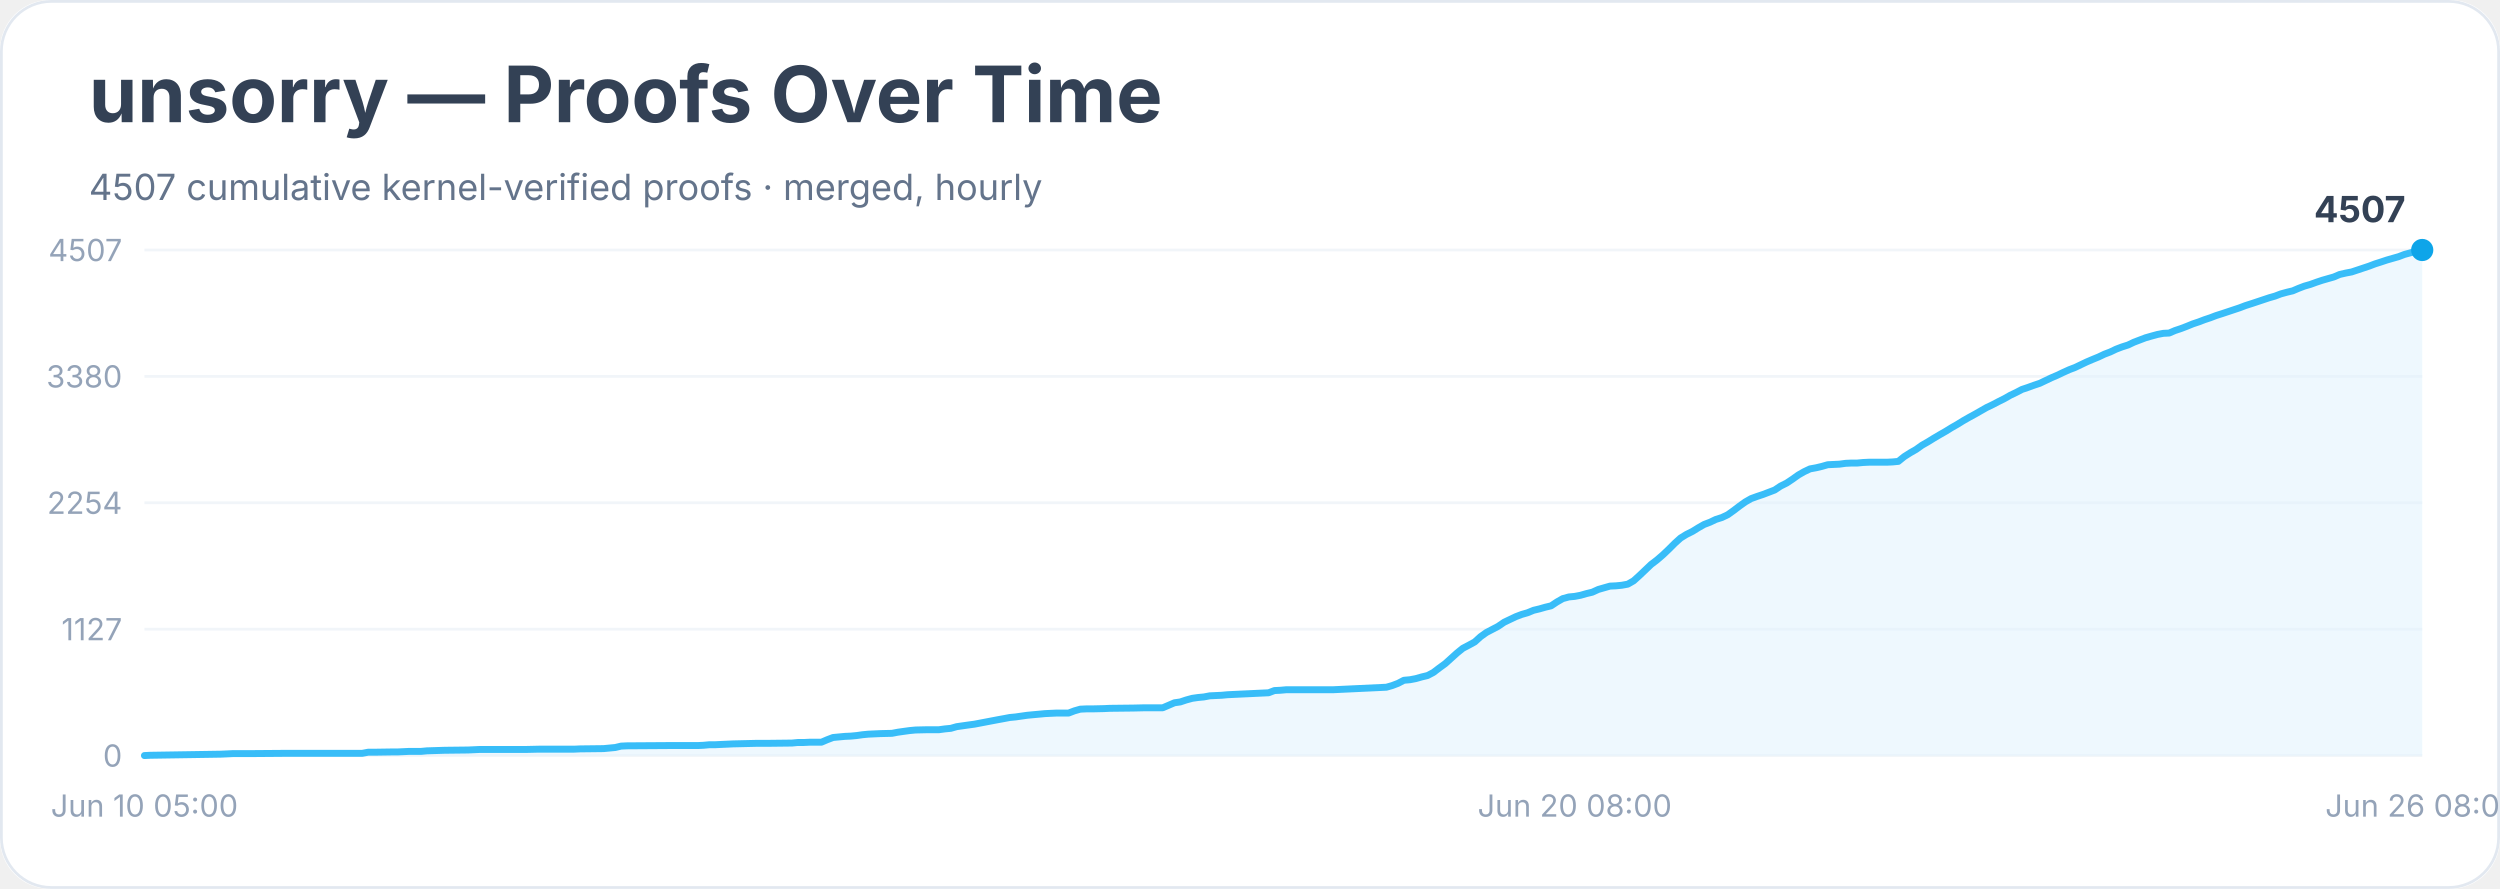
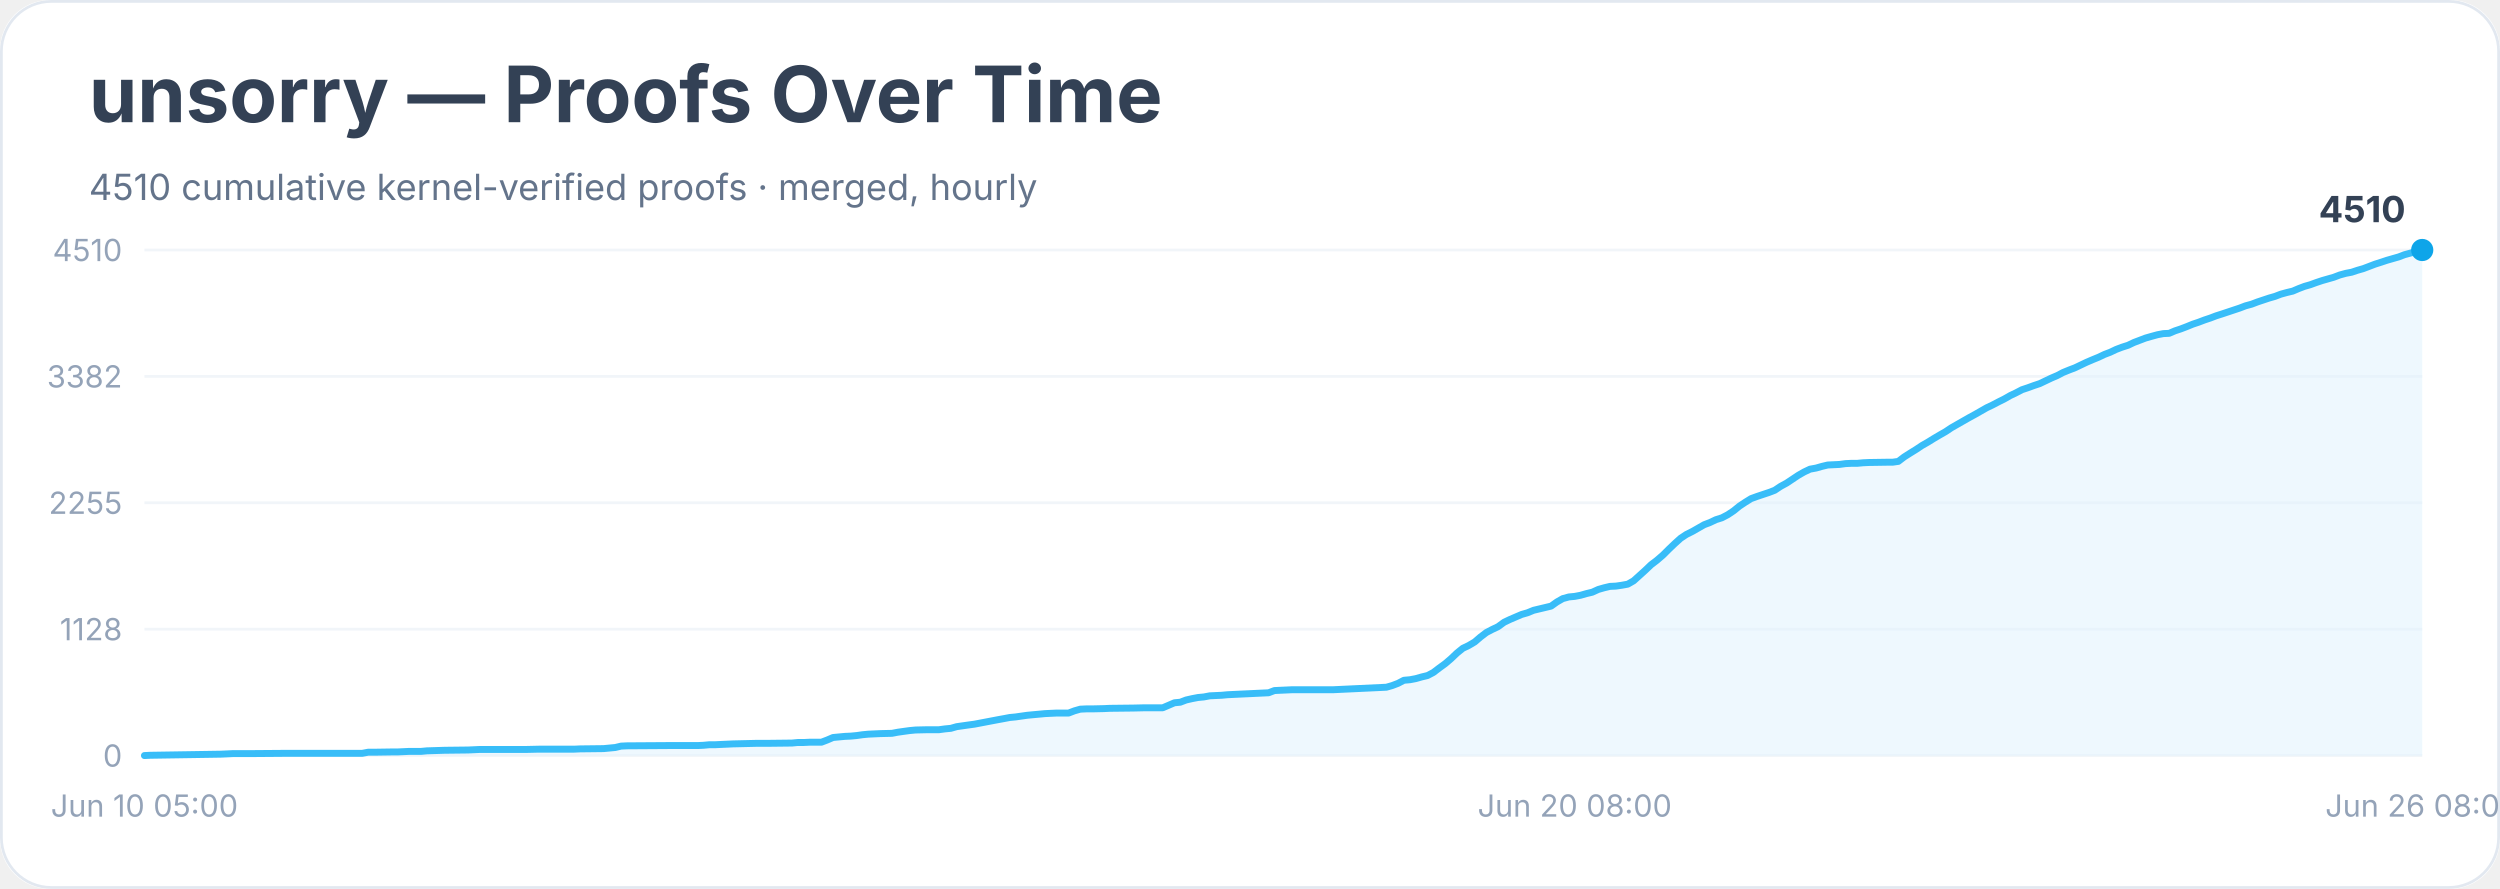
<svg xmlns="http://www.w3.org/2000/svg" width="900" height="320" viewBox="0 0 900 320" role="img" aria-labelledby="title desc">
  <rect width="900" height="100%" rx="18" fill="#ffffff" />
  <rect x="0.5" y="0.5" width="899" height="319" rx="18" fill="none" stroke="#e2e8f0" />
  <text x="32" y="44" font-family="Inter, system-ui, sans-serif" font-size="28" font-weight="700" fill="#334155">unsorry — Proofs Over Time</text>
-   <text x="32" y="72" font-family="Inter, system-ui, sans-serif" font-size="13" fill="#64748b">4507 cumulative kernel-verified proofs · merged, hourly</text>
+   <text x="32" y="72" font-family="Inter, system-ui, sans-serif" font-size="13" fill="#64748b">4510 cumulative kernel-verified proofs · merged, hourly</text>
  <line x1="52" y1="272.0" x2="872" y2="272.0" stroke="#f1f5f9" />
  <text x="44" y="276.0" text-anchor="end" font-family="Inter, system-ui, sans-serif" font-size="11" fill="#94a3b8">0</text>
  <line x1="52" y1="226.5" x2="872" y2="226.5" stroke="#f1f5f9" />
-   <text x="44" y="230.5" text-anchor="end" font-family="Inter, system-ui, sans-serif" font-size="11" fill="#94a3b8">1127</text>
+   <text x="44" y="230.5" text-anchor="end" font-family="Inter, system-ui, sans-serif" font-size="11" fill="#94a3b8">1128</text>
  <line x1="52" y1="181.0" x2="872" y2="181.0" stroke="#f1f5f9" />
-   <text x="44" y="185.0" text-anchor="end" font-family="Inter, system-ui, sans-serif" font-size="11" fill="#94a3b8">2254</text>
+   <text x="44" y="185.0" text-anchor="end" font-family="Inter, system-ui, sans-serif" font-size="11" fill="#94a3b8">2255</text>
  <line x1="52" y1="135.5" x2="872" y2="135.5" stroke="#f1f5f9" />
-   <text x="44" y="139.5" text-anchor="end" font-family="Inter, system-ui, sans-serif" font-size="11" fill="#94a3b8">3380</text>
+   <text x="44" y="139.5" text-anchor="end" font-family="Inter, system-ui, sans-serif" font-size="11" fill="#94a3b8">3382</text>
  <line x1="52" y1="90.0" x2="872" y2="90.0" stroke="#f1f5f9" />
-   <text x="44" y="94.0" text-anchor="end" font-family="Inter, system-ui, sans-serif" font-size="11" fill="#94a3b8">4507</text>
-   <polygon points="52.0,272.0 52.0,272.0 54.1,271.9 79.5,271.5 81.7,271.4 83.8,271.3 90.1,271.3 102.9,271.2 130.4,271.2 132.5,270.8 134.6,270.8 141.0,270.7 143.1,270.7 145.2,270.6 147.3,270.5 151.6,270.5 153.7,270.3 160.1,270.1 168.5,270.0 170.7,269.9 172.8,269.8 189.7,269.8 194.0,269.7 204.6,269.7 206.7,269.7 208.8,269.6 217.3,269.5 219.4,269.3 221.5,269.1 223.6,268.6 225.7,268.5 240.6,268.4 246.9,268.4 251.2,268.4 253.3,268.3 255.4,268.1 257.5,268.1 259.6,268.0 261.8,267.9 263.9,267.8 272.4,267.6 276.6,267.6 285.1,267.5 287.2,267.3 289.3,267.3 291.4,267.2 295.7,267.2 297.8,266.3 299.9,265.5 302.0,265.3 304.1,265.1 306.3,265.0 308.4,264.8 310.5,264.5 312.6,264.3 314.7,264.2 316.9,264.1 321.1,264.0 323.2,263.6 325.3,263.3 327.5,263.0 329.6,262.8 333.8,262.7 338.0,262.7 340.2,262.4 342.3,262.2 344.4,261.6 346.5,261.3 348.6,261.0 350.8,260.7 352.9,260.3 355.0,259.9 357.1,259.5 359.2,259.1 361.4,258.7 363.5,258.3 365.6,258.1 367.7,257.8 369.8,257.5 371.9,257.3 374.1,257.1 376.2,256.9 378.3,256.8 380.4,256.7 384.7,256.7 386.8,255.9 388.9,255.3 391.0,255.2 393.1,255.2 397.4,255.1 399.5,255.0 408.0,254.9 412.2,254.8 418.6,254.8 420.7,253.9 422.8,253.0 424.9,252.7 427.0,252.0 429.2,251.4 431.3,251.1 433.4,250.9 435.5,250.5 437.6,250.4 439.8,250.3 441.9,250.1 444.0,250.0 456.7,249.4 458.8,248.6 460.9,248.5 463.1,248.3 465.2,248.3 480.0,248.3 499.1,247.4 501.2,246.8 503.3,246.0 505.4,244.9 507.6,244.7 509.7,244.3 511.8,243.7 513.9,243.2 516.0,242.1 518.1,240.5 520.3,238.9 522.4,237.0 524.5,235.1 526.6,233.4 528.7,232.3 530.9,231.1 533.0,229.2 535.1,227.7 537.2,226.6 539.3,225.5 541.5,224.0 543.6,223.0 545.7,222.0 547.8,221.2 549.9,220.6 552.1,219.7 554.2,219.2 556.3,218.6 558.4,218.1 560.5,216.7 562.6,215.5 564.8,214.9 566.9,214.7 569.0,214.3 571.1,213.7 573.2,213.2 575.4,212.2 577.5,211.6 579.6,211.0 581.7,210.9 583.8,210.7 586.0,210.3 588.1,209.1 590.2,207.2 592.3,205.2 594.4,203.2 596.5,201.6 598.7,199.7 600.8,197.7 602.9,195.6 605.0,193.7 607.1,192.4 609.3,191.3 611.4,190.0 613.5,188.8 615.6,188.0 617.7,187.0 619.9,186.3 622.0,185.3 624.1,183.8 626.2,182.2 628.3,180.7 630.4,179.5 632.6,178.7 634.7,178.0 636.8,177.2 638.9,176.4 641.0,175.0 643.2,173.9 645.3,172.5 647.4,171.0 649.5,169.8 651.6,168.8 653.8,168.4 655.9,167.9 658.0,167.3 660.1,167.2 662.2,167.1 664.4,166.8 666.5,166.7 668.6,166.7 670.7,166.5 672.8,166.4 679.2,166.4 681.3,166.3 683.4,166.1 685.5,164.4 687.7,163.0 689.8,161.8 691.9,160.3 694.0,159.1 696.1,157.8 698.3,156.5 700.4,155.3 702.5,154.0 704.6,152.8 706.7,151.5 708.8,150.3 711.0,149.1 713.1,147.9 715.2,146.7 717.3,145.7 719.4,144.6 721.6,143.5 723.7,142.3 725.8,141.3 727.9,140.2 730.0,139.5 732.2,138.7 734.3,138.0 736.4,137.0 738.5,136.0 740.6,135.1 742.7,134.1 744.9,133.1 747.0,132.3 749.1,131.3 751.2,130.3 753.3,129.4 755.5,128.5 757.6,127.5 759.7,126.7 761.8,125.7 763.9,124.9 766.1,124.2 768.2,123.2 770.3,122.4 772.4,121.6 774.5,121.0 776.7,120.4 778.8,120.0 780.9,119.9 783.0,119.0 785.1,118.3 787.2,117.5 789.4,116.6 791.5,115.9 793.6,115.1 795.7,114.4 797.8,113.6 800.0,112.9 802.1,112.2 804.2,111.5 806.3,110.8 808.4,110.0 810.6,109.3 812.7,108.6 814.8,107.9 816.9,107.2 819.0,106.6 821.1,105.8 823.3,105.2 825.4,104.7 827.5,103.8 829.6,103.0 831.7,102.4 833.9,101.6 836.0,100.9 838.1,100.3 840.2,99.7 842.3,98.8 844.5,98.3 846.6,97.9 848.7,97.2 850.8,96.5 852.9,95.8 855.0,95.0 857.2,94.3 859.3,93.6 861.4,93.0 863.5,92.4 865.6,91.6 867.8,91.0 869.9,90.4 872.0,90.0 872.0,272.0" fill="#e0f2fe" opacity="0.55" />
-   <polyline points="52.0,272.0 54.1,271.9 79.5,271.5 81.7,271.4 83.8,271.3 90.1,271.3 102.9,271.2 130.4,271.2 132.5,270.8 134.6,270.8 141.0,270.7 143.1,270.7 145.2,270.6 147.3,270.5 151.6,270.5 153.7,270.3 160.1,270.1 168.5,270.0 170.7,269.9 172.8,269.8 189.7,269.8 194.0,269.7 204.6,269.7 206.7,269.7 208.8,269.6 217.3,269.5 219.4,269.3 221.5,269.1 223.6,268.6 225.7,268.5 240.6,268.4 246.9,268.4 251.2,268.4 253.3,268.3 255.4,268.1 257.5,268.1 259.6,268.0 261.8,267.9 263.9,267.8 272.4,267.6 276.6,267.6 285.1,267.5 287.2,267.3 289.3,267.3 291.4,267.2 295.7,267.2 297.8,266.3 299.9,265.5 302.0,265.3 304.1,265.1 306.3,265.0 308.4,264.8 310.5,264.5 312.6,264.3 314.7,264.2 316.9,264.1 321.1,264.0 323.2,263.6 325.3,263.3 327.5,263.0 329.6,262.8 333.8,262.7 338.0,262.7 340.2,262.4 342.3,262.2 344.4,261.6 346.5,261.3 348.6,261.0 350.8,260.7 352.9,260.3 355.0,259.9 357.1,259.5 359.2,259.1 361.4,258.7 363.5,258.3 365.6,258.1 367.7,257.8 369.8,257.5 371.9,257.3 374.1,257.1 376.2,256.9 378.3,256.8 380.4,256.7 384.7,256.7 386.8,255.9 388.9,255.3 391.0,255.2 393.1,255.2 397.4,255.1 399.5,255.0 408.0,254.9 412.2,254.8 418.6,254.8 420.7,253.9 422.8,253.0 424.9,252.7 427.0,252.0 429.2,251.4 431.3,251.1 433.4,250.9 435.5,250.5 437.6,250.4 439.8,250.3 441.9,250.1 444.0,250.0 456.7,249.4 458.8,248.6 460.9,248.5 463.1,248.3 465.2,248.3 480.0,248.3 499.1,247.4 501.2,246.8 503.3,246.0 505.4,244.9 507.6,244.7 509.7,244.3 511.8,243.7 513.9,243.2 516.0,242.1 518.1,240.5 520.3,238.9 522.4,237.0 524.5,235.1 526.6,233.4 528.7,232.3 530.9,231.1 533.0,229.2 535.1,227.7 537.2,226.6 539.3,225.5 541.5,224.0 543.6,223.0 545.7,222.0 547.8,221.2 549.9,220.6 552.1,219.7 554.2,219.2 556.3,218.6 558.4,218.1 560.5,216.7 562.6,215.5 564.8,214.9 566.9,214.7 569.0,214.3 571.1,213.7 573.2,213.2 575.4,212.2 577.5,211.6 579.6,211.0 581.7,210.9 583.8,210.7 586.0,210.3 588.1,209.1 590.2,207.2 592.3,205.2 594.4,203.2 596.5,201.6 598.7,199.7 600.8,197.7 602.9,195.6 605.0,193.7 607.1,192.4 609.3,191.3 611.4,190.0 613.5,188.8 615.6,188.0 617.7,187.0 619.9,186.3 622.0,185.3 624.1,183.8 626.2,182.2 628.3,180.7 630.4,179.5 632.6,178.7 634.7,178.0 636.8,177.2 638.9,176.4 641.0,175.0 643.2,173.9 645.3,172.5 647.4,171.0 649.5,169.8 651.6,168.8 653.8,168.4 655.9,167.9 658.0,167.3 660.1,167.2 662.2,167.1 664.4,166.8 666.5,166.7 668.6,166.7 670.7,166.5 672.8,166.4 679.2,166.4 681.3,166.3 683.4,166.1 685.5,164.4 687.7,163.0 689.8,161.8 691.9,160.3 694.0,159.1 696.1,157.8 698.3,156.5 700.4,155.3 702.5,154.0 704.6,152.8 706.7,151.5 708.8,150.3 711.0,149.1 713.1,147.9 715.2,146.7 717.3,145.7 719.4,144.6 721.6,143.5 723.7,142.3 725.8,141.3 727.9,140.2 730.0,139.5 732.2,138.7 734.3,138.0 736.4,137.0 738.5,136.0 740.6,135.1 742.7,134.1 744.9,133.1 747.0,132.3 749.1,131.3 751.2,130.3 753.3,129.4 755.5,128.5 757.6,127.5 759.7,126.7 761.8,125.7 763.9,124.9 766.1,124.2 768.2,123.2 770.3,122.4 772.4,121.6 774.5,121.0 776.7,120.4 778.8,120.0 780.9,119.9 783.0,119.0 785.1,118.3 787.2,117.5 789.4,116.6 791.5,115.9 793.6,115.1 795.7,114.4 797.8,113.6 800.0,112.9 802.1,112.2 804.2,111.5 806.3,110.8 808.4,110.0 810.6,109.3 812.7,108.6 814.8,107.9 816.9,107.2 819.0,106.6 821.1,105.8 823.3,105.2 825.4,104.7 827.5,103.8 829.6,103.0 831.7,102.4 833.9,101.6 836.0,100.9 838.1,100.3 840.2,99.7 842.3,98.8 844.5,98.3 846.6,97.9 848.7,97.2 850.8,96.5 852.9,95.8 855.0,95.0 857.2,94.3 859.3,93.6 861.4,93.0 863.5,92.4 865.6,91.6 867.8,91.0 869.9,90.4 872.0,90.0" fill="none" stroke="#38bdf8" stroke-width="2.5" stroke-linejoin="round" stroke-linecap="round" />
+   <text x="44" y="94.0" text-anchor="end" font-family="Inter, system-ui, sans-serif" font-size="11" fill="#94a3b8">4510</text>
+   <polygon points="52.0,272.0 52.0,272.0 54.1,271.9 79.5,271.5 81.7,271.4 83.8,271.3 90.1,271.3 102.9,271.2 130.4,271.2 132.5,270.8 134.6,270.8 141.0,270.7 143.1,270.7 145.2,270.6 147.3,270.5 151.6,270.5 153.7,270.3 160.1,270.1 168.5,270.0 170.7,269.9 172.8,269.8 189.7,269.8 194.0,269.7 204.6,269.7 206.7,269.7 208.8,269.6 217.3,269.5 219.4,269.3 221.5,269.1 223.6,268.6 225.7,268.5 240.6,268.4 246.9,268.4 251.2,268.4 253.3,268.3 255.4,268.1 257.5,268.1 259.6,268.0 261.8,267.9 263.9,267.8 272.4,267.6 276.6,267.6 285.1,267.5 287.2,267.3 289.3,267.3 291.4,267.2 295.7,267.2 297.8,266.4 299.9,265.5 302.0,265.3 304.1,265.1 306.3,265.0 308.4,264.8 310.5,264.5 312.6,264.3 314.7,264.2 316.9,264.1 321.1,264.0 323.2,263.6 325.3,263.3 327.5,263.0 329.6,262.8 333.8,262.7 338.0,262.7 340.2,262.4 342.3,262.2 344.4,261.6 346.5,261.3 348.6,261.0 350.8,260.7 352.9,260.3 355.0,259.9 357.1,259.5 359.2,259.1 361.4,258.7 363.5,258.3 365.6,258.1 367.7,257.8 369.8,257.5 371.9,257.3 374.1,257.1 376.2,256.9 378.3,256.8 380.4,256.7 384.7,256.7 386.8,255.9 388.9,255.3 391.0,255.2 393.1,255.2 397.4,255.1 399.5,255.0 408.0,254.9 412.2,254.8 418.6,254.8 420.7,253.9 422.8,253.0 424.9,252.8 427.0,252.0 429.2,251.5 431.3,251.1 433.4,250.9 435.5,250.5 437.6,250.4 439.8,250.3 441.9,250.1 444.0,250.0 456.7,249.4 458.8,248.6 460.9,248.5 463.1,248.4 465.2,248.3 480.0,248.3 499.1,247.4 501.2,246.8 503.3,246.0 505.4,244.9 507.6,244.7 509.7,244.3 511.8,243.7 513.9,243.2 516.0,242.1 518.1,240.5 520.3,238.9 522.4,237.1 524.5,235.1 526.6,233.4 528.7,232.4 530.9,231.1 533.0,229.3 535.1,227.7 537.2,226.6 539.3,225.6 541.5,224.0 543.6,223.0 545.7,222.1 547.8,221.2 549.9,220.6 552.1,219.7 554.2,219.2 556.3,218.7 558.4,218.2 560.5,216.7 562.6,215.5 564.8,214.9 566.9,214.7 569.0,214.3 571.1,213.7 573.2,213.2 575.4,212.2 577.5,211.6 579.6,211.1 581.7,211.0 583.8,210.7 586.0,210.3 588.1,209.1 590.2,207.2 592.3,205.3 594.4,203.3 596.5,201.7 598.7,199.8 600.8,197.7 602.9,195.7 605.0,193.8 607.1,192.4 609.3,191.3 611.4,190.1 613.5,188.9 615.6,188.1 617.7,187.1 619.9,186.4 622.0,185.3 624.1,183.9 626.2,182.2 628.3,180.8 630.4,179.5 632.6,178.7 634.7,178.0 636.8,177.3 638.9,176.5 641.0,175.1 643.2,173.9 645.3,172.5 647.4,171.1 649.5,169.9 651.6,168.9 653.8,168.5 655.9,167.9 658.0,167.4 660.1,167.3 662.2,167.2 664.4,166.9 666.5,166.8 668.6,166.8 670.7,166.6 672.8,166.5 679.2,166.4 681.3,166.4 683.4,166.1 685.5,164.5 687.7,163.1 689.8,161.8 691.9,160.4 694.0,159.2 696.1,157.9 698.3,156.6 700.4,155.4 702.5,154.0 704.6,152.8 706.7,151.6 708.8,150.4 711.0,149.2 713.1,148.0 715.2,146.8 717.3,145.8 719.4,144.7 721.6,143.6 723.7,142.4 725.8,141.4 727.9,140.3 730.0,139.6 732.2,138.8 734.3,138.1 736.4,137.1 738.5,136.1 740.6,135.2 742.7,134.1 744.9,133.2 747.0,132.4 749.1,131.4 751.2,130.4 753.3,129.5 755.5,128.6 757.6,127.6 759.7,126.8 761.8,125.8 763.9,125.0 766.1,124.3 768.2,123.3 770.3,122.5 772.4,121.7 774.5,121.1 776.7,120.5 778.8,120.1 780.9,120.0 783.0,119.1 785.1,118.4 787.2,117.6 789.4,116.7 791.5,116.0 793.6,115.2 795.7,114.5 797.8,113.7 800.0,113.0 802.1,112.3 804.2,111.6 806.3,110.9 808.4,110.1 810.6,109.5 812.7,108.7 814.8,108.0 816.9,107.3 819.0,106.7 821.1,105.9 823.3,105.3 825.4,104.8 827.5,103.9 829.6,103.1 831.7,102.5 833.9,101.7 836.0,101.0 838.1,100.4 840.2,99.8 842.3,99.0 844.5,98.4 846.6,98.0 848.7,97.3 850.8,96.7 852.9,95.9 855.0,95.1 857.2,94.4 859.3,93.7 861.4,93.1 863.5,92.5 865.6,91.7 867.8,91.1 869.9,90.5 872.0,90.0 872.0,272.0" fill="#e0f2fe" opacity="0.55" />
+   <polyline points="52.0,272.0 54.1,271.9 79.5,271.5 81.7,271.4 83.8,271.3 90.1,271.3 102.9,271.2 130.4,271.2 132.5,270.8 134.6,270.8 141.0,270.7 143.1,270.7 145.2,270.6 147.3,270.5 151.6,270.5 153.7,270.3 160.1,270.1 168.5,270.0 170.7,269.9 172.8,269.8 189.7,269.8 194.0,269.7 204.6,269.7 206.7,269.7 208.8,269.6 217.3,269.5 219.4,269.3 221.5,269.1 223.6,268.6 225.7,268.5 240.6,268.4 246.9,268.4 251.2,268.4 253.3,268.3 255.4,268.1 257.5,268.1 259.6,268.0 261.8,267.9 263.9,267.8 272.4,267.6 276.6,267.6 285.1,267.5 287.2,267.3 289.3,267.3 291.4,267.2 295.7,267.2 297.8,266.4 299.9,265.5 302.0,265.3 304.1,265.1 306.3,265.0 308.4,264.8 310.5,264.5 312.6,264.3 314.7,264.2 316.9,264.1 321.1,264.0 323.2,263.6 325.3,263.3 327.5,263.0 329.6,262.8 333.8,262.7 338.0,262.7 340.2,262.4 342.3,262.2 344.4,261.6 346.5,261.3 348.6,261.0 350.8,260.7 352.9,260.3 355.0,259.9 357.1,259.5 359.2,259.1 361.4,258.7 363.5,258.3 365.6,258.1 367.7,257.8 369.8,257.5 371.9,257.3 374.1,257.1 376.2,256.9 378.3,256.8 380.4,256.7 384.7,256.7 386.8,255.9 388.9,255.3 391.0,255.2 393.1,255.2 397.4,255.1 399.5,255.0 408.0,254.9 412.2,254.8 418.6,254.8 420.7,253.9 422.8,253.0 424.9,252.8 427.0,252.0 429.2,251.5 431.3,251.1 433.4,250.9 435.5,250.5 437.6,250.4 439.8,250.3 441.9,250.1 444.0,250.0 456.7,249.4 458.8,248.6 460.9,248.5 463.1,248.4 465.2,248.3 480.0,248.3 499.1,247.4 501.2,246.8 503.3,246.0 505.4,244.9 507.6,244.7 509.7,244.3 511.8,243.7 513.9,243.2 516.0,242.1 518.1,240.5 520.3,238.9 522.4,237.1 524.5,235.1 526.6,233.4 528.7,232.4 530.9,231.1 533.0,229.3 535.1,227.7 537.2,226.6 539.3,225.6 541.5,224.0 543.6,223.0 545.7,222.1 547.8,221.2 549.9,220.6 552.1,219.7 554.2,219.2 556.3,218.7 558.4,218.2 560.5,216.7 562.6,215.5 564.8,214.9 566.9,214.7 569.0,214.3 571.1,213.7 573.2,213.2 575.4,212.2 577.5,211.6 579.6,211.1 581.7,211.0 583.8,210.7 586.0,210.3 588.1,209.1 590.2,207.2 592.3,205.3 594.4,203.3 596.5,201.7 598.7,199.8 600.8,197.7 602.9,195.7 605.0,193.8 607.1,192.4 609.3,191.3 611.4,190.1 613.5,188.9 615.6,188.1 617.7,187.1 619.9,186.4 622.0,185.3 624.1,183.9 626.2,182.2 628.3,180.8 630.4,179.5 632.6,178.7 634.7,178.0 636.8,177.3 638.9,176.5 641.0,175.1 643.2,173.9 645.3,172.5 647.4,171.1 649.5,169.9 651.6,168.9 653.8,168.5 655.9,167.9 658.0,167.4 660.1,167.3 662.2,167.2 664.4,166.9 666.5,166.8 668.6,166.8 670.7,166.6 672.8,166.5 679.2,166.4 681.3,166.4 683.4,166.1 685.5,164.5 687.7,163.1 689.8,161.8 691.9,160.4 694.0,159.2 696.1,157.9 698.3,156.6 700.4,155.4 702.5,154.0 704.6,152.8 706.7,151.6 708.8,150.4 711.0,149.2 713.1,148.0 715.2,146.8 717.3,145.8 719.4,144.7 721.6,143.6 723.7,142.4 725.8,141.4 727.9,140.3 730.0,139.6 732.2,138.8 734.3,138.1 736.4,137.1 738.5,136.1 740.6,135.2 742.7,134.1 744.9,133.2 747.0,132.4 749.1,131.4 751.2,130.4 753.3,129.5 755.5,128.6 757.6,127.6 759.7,126.8 761.8,125.8 763.9,125.0 766.1,124.3 768.2,123.3 770.3,122.5 772.4,121.7 774.5,121.1 776.7,120.5 778.8,120.1 780.9,120.0 783.0,119.1 785.1,118.4 787.2,117.6 789.4,116.7 791.5,116.0 793.6,115.2 795.7,114.5 797.8,113.7 800.0,113.0 802.1,112.3 804.2,111.6 806.3,110.9 808.4,110.1 810.6,109.5 812.7,108.7 814.8,108.0 816.9,107.3 819.0,106.7 821.1,105.9 823.3,105.3 825.4,104.8 827.5,103.9 829.6,103.1 831.7,102.5 833.9,101.7 836.0,101.0 838.1,100.4 840.2,99.8 842.3,99.0 844.5,98.4 846.6,98.0 848.7,97.3 850.8,96.7 852.9,95.9 855.0,95.1 857.2,94.4 859.3,93.7 861.4,93.1 863.5,92.5 865.6,91.7 867.8,91.1 869.9,90.5 872.0,90.0" fill="none" stroke="#38bdf8" stroke-width="2.5" stroke-linejoin="round" stroke-linecap="round" />
  <circle cx="872.0" cy="90.0" r="4" fill="#0ea5e9" />
-   <text x="866.0" y="80.0" text-anchor="end" font-family="Inter, system-ui, sans-serif" font-size="13" font-weight="700" fill="#334155">4507</text>
+   <text x="866.0" y="80.0" text-anchor="end" font-family="Inter, system-ui, sans-serif" font-size="13" font-weight="700" fill="#334155">4510</text>
  <text x="52.0" y="294" text-anchor="middle" font-family="Inter, system-ui, sans-serif" font-size="11" fill="#94a3b8">Jun 10 05:00</text>
  <text x="566.9" y="294" text-anchor="middle" font-family="Inter, system-ui, sans-serif" font-size="11" fill="#94a3b8">Jun 20 08:00</text>
  <text x="872.0" y="294" text-anchor="middle" font-family="Inter, system-ui, sans-serif" font-size="11" fill="#94a3b8">Jun 26 08:00</text>
</svg>
